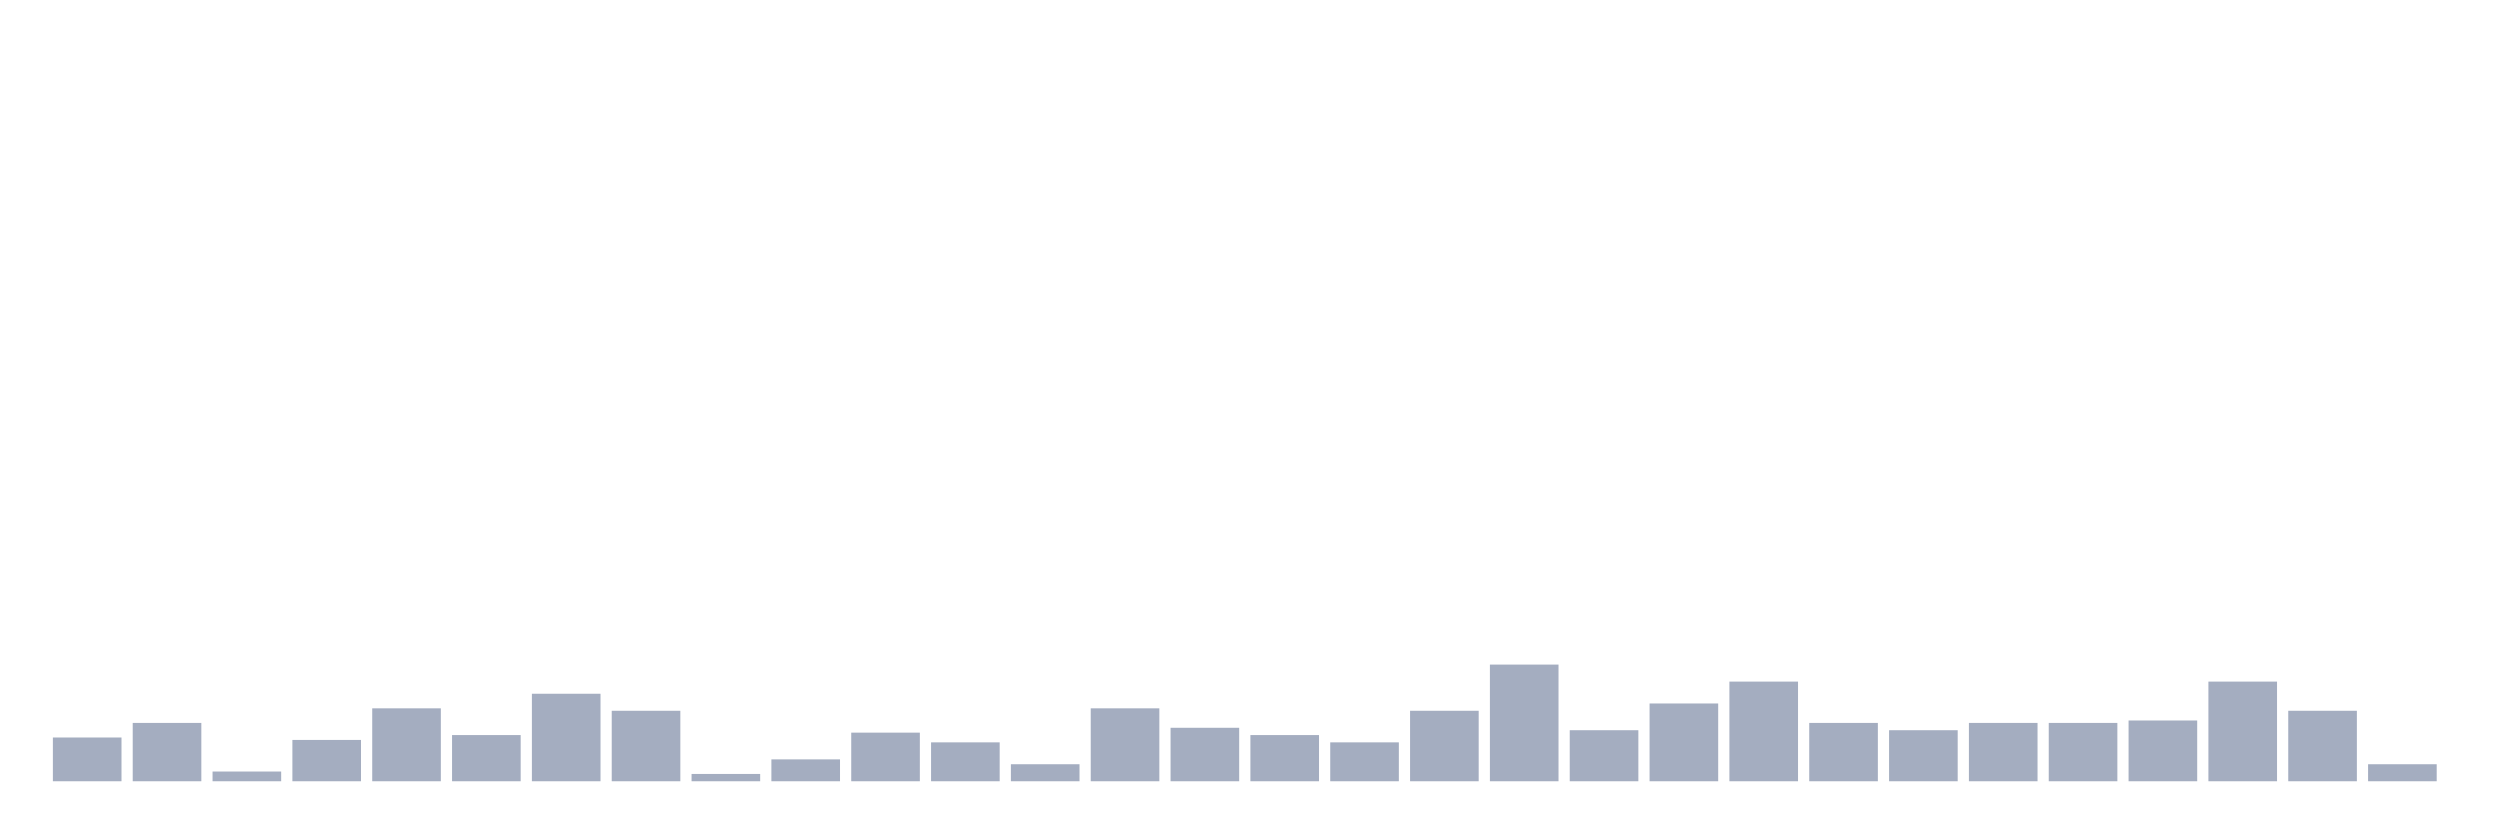
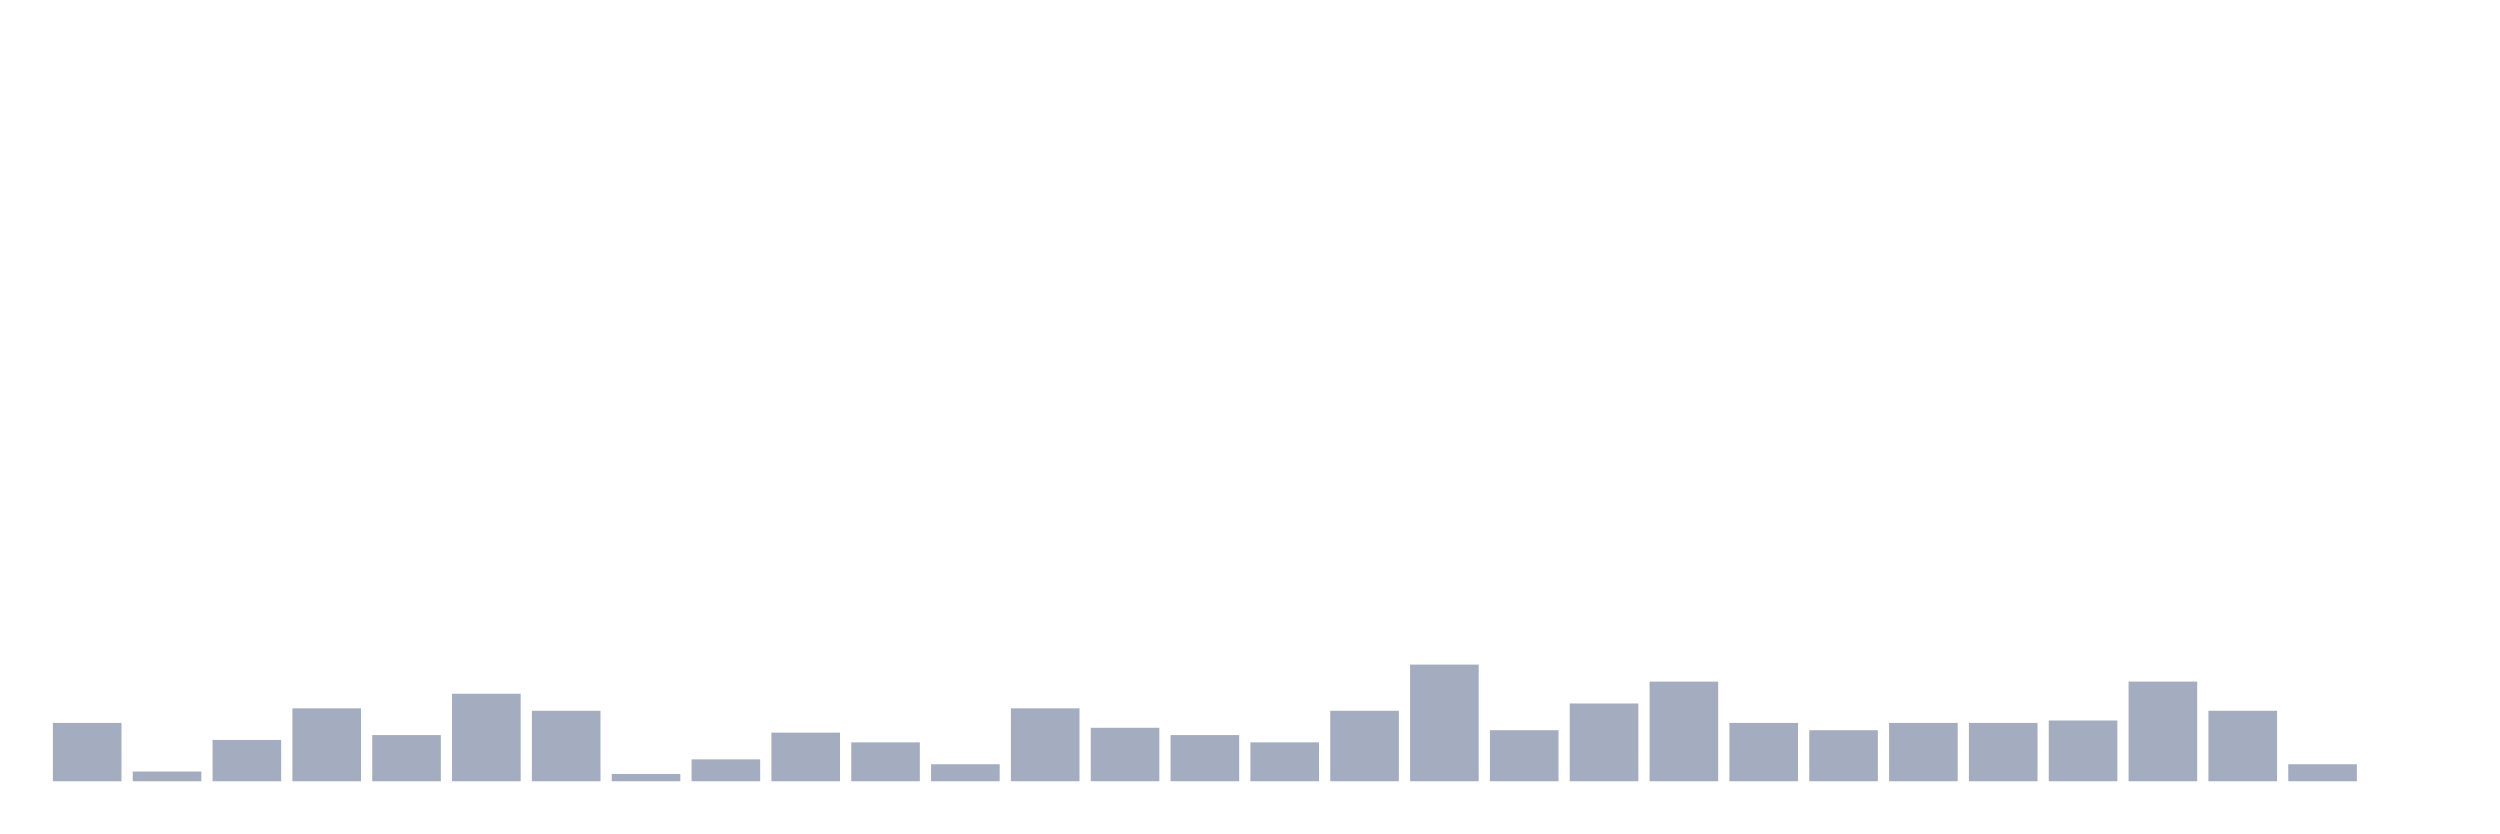
<svg xmlns="http://www.w3.org/2000/svg" viewBox="0 0 480 160">
  <g transform="translate(10,10)">
-     <rect class="bar" x="0.153" width="13.175" y="131.6" height="8.4" fill="rgb(164,173,192)" />
-     <rect class="bar" x="15.482" width="13.175" y="128.8" height="11.2" fill="rgb(164,173,192)" />
-     <rect class="bar" x="30.81" width="13.175" y="138.133" height="1.867" fill="rgb(164,173,192)" />
-     <rect class="bar" x="46.138" width="13.175" y="132.067" height="7.933" fill="rgb(164,173,192)" />
-     <rect class="bar" x="61.466" width="13.175" y="126" height="14" fill="rgb(164,173,192)" />
-     <rect class="bar" x="76.794" width="13.175" y="131.133" height="8.867" fill="rgb(164,173,192)" />
-     <rect class="bar" x="92.123" width="13.175" y="123.2" height="16.8" fill="rgb(164,173,192)" />
-     <rect class="bar" x="107.451" width="13.175" y="126.467" height="13.533" fill="rgb(164,173,192)" />
-     <rect class="bar" x="122.779" width="13.175" y="138.6" height="1.4" fill="rgb(164,173,192)" />
-     <rect class="bar" x="138.107" width="13.175" y="135.8" height="4.2" fill="rgb(164,173,192)" />
-     <rect class="bar" x="153.436" width="13.175" y="130.667" height="9.333" fill="rgb(164,173,192)" />
-     <rect class="bar" x="168.764" width="13.175" y="132.533" height="7.467" fill="rgb(164,173,192)" />
-     <rect class="bar" x="184.092" width="13.175" y="136.733" height="3.267" fill="rgb(164,173,192)" />
-     <rect class="bar" x="199.42" width="13.175" y="126" height="14" fill="rgb(164,173,192)" />
-     <rect class="bar" x="214.748" width="13.175" y="129.733" height="10.267" fill="rgb(164,173,192)" />
-     <rect class="bar" x="230.077" width="13.175" y="131.133" height="8.867" fill="rgb(164,173,192)" />
-     <rect class="bar" x="245.405" width="13.175" y="132.533" height="7.467" fill="rgb(164,173,192)" />
-     <rect class="bar" x="260.733" width="13.175" y="126.467" height="13.533" fill="rgb(164,173,192)" />
-     <rect class="bar" x="276.061" width="13.175" y="117.6" height="22.4" fill="rgb(164,173,192)" />
-     <rect class="bar" x="291.39" width="13.175" y="130.2" height="9.8" fill="rgb(164,173,192)" />
-     <rect class="bar" x="306.718" width="13.175" y="125.067" height="14.933" fill="rgb(164,173,192)" />
-     <rect class="bar" x="322.046" width="13.175" y="120.867" height="19.133" fill="rgb(164,173,192)" />
-     <rect class="bar" x="337.374" width="13.175" y="128.8" height="11.2" fill="rgb(164,173,192)" />
-     <rect class="bar" x="352.702" width="13.175" y="130.2" height="9.8" fill="rgb(164,173,192)" />
+     <rect class="bar" x="0.153" width="13.175" y="128.8" height="11.2" fill="rgb(164,173,192)" />
+     <rect class="bar" x="15.482" width="13.175" y="138.133" height="1.867" fill="rgb(164,173,192)" />
+     <rect class="bar" x="30.81" width="13.175" y="132.067" height="7.933" fill="rgb(164,173,192)" />
+     <rect class="bar" x="46.138" width="13.175" y="126" height="14" fill="rgb(164,173,192)" />
+     <rect class="bar" x="61.466" width="13.175" y="131.133" height="8.867" fill="rgb(164,173,192)" />
+     <rect class="bar" x="76.794" width="13.175" y="123.2" height="16.8" fill="rgb(164,173,192)" />
+     <rect class="bar" x="92.123" width="13.175" y="126.467" height="13.533" fill="rgb(164,173,192)" />
+     <rect class="bar" x="107.451" width="13.175" y="138.6" height="1.4" fill="rgb(164,173,192)" />
+     <rect class="bar" x="122.779" width="13.175" y="135.8" height="4.2" fill="rgb(164,173,192)" />
+     <rect class="bar" x="138.107" width="13.175" y="130.667" height="9.333" fill="rgb(164,173,192)" />
+     <rect class="bar" x="153.436" width="13.175" y="132.533" height="7.467" fill="rgb(164,173,192)" />
+     <rect class="bar" x="168.764" width="13.175" y="136.733" height="3.267" fill="rgb(164,173,192)" />
+     <rect class="bar" x="184.092" width="13.175" y="126" height="14" fill="rgb(164,173,192)" />
+     <rect class="bar" x="199.42" width="13.175" y="129.733" height="10.267" fill="rgb(164,173,192)" />
+     <rect class="bar" x="214.748" width="13.175" y="131.133" height="8.867" fill="rgb(164,173,192)" />
+     <rect class="bar" x="230.077" width="13.175" y="132.533" height="7.467" fill="rgb(164,173,192)" />
+     <rect class="bar" x="245.405" width="13.175" y="126.467" height="13.533" fill="rgb(164,173,192)" />
+     <rect class="bar" x="260.733" width="13.175" y="117.6" height="22.4" fill="rgb(164,173,192)" />
+     <rect class="bar" x="276.061" width="13.175" y="130.2" height="9.8" fill="rgb(164,173,192)" />
+     <rect class="bar" x="291.39" width="13.175" y="125.067" height="14.933" fill="rgb(164,173,192)" />
+     <rect class="bar" x="306.718" width="13.175" y="120.867" height="19.133" fill="rgb(164,173,192)" />
+     <rect class="bar" x="322.046" width="13.175" y="128.8" height="11.2" fill="rgb(164,173,192)" />
+     <rect class="bar" x="337.374" width="13.175" y="130.2" height="9.8" fill="rgb(164,173,192)" />
+     <rect class="bar" x="352.702" width="13.175" y="128.8" height="11.2" fill="rgb(164,173,192)" />
    <rect class="bar" x="368.031" width="13.175" y="128.8" height="11.2" fill="rgb(164,173,192)" />
-     <rect class="bar" x="383.359" width="13.175" y="128.8" height="11.2" fill="rgb(164,173,192)" />
-     <rect class="bar" x="398.687" width="13.175" y="128.333" height="11.667" fill="rgb(164,173,192)" />
-     <rect class="bar" x="414.015" width="13.175" y="120.867" height="19.133" fill="rgb(164,173,192)" />
-     <rect class="bar" x="429.344" width="13.175" y="126.467" height="13.533" fill="rgb(164,173,192)" />
-     <rect class="bar" x="444.672" width="13.175" y="136.733" height="3.267" fill="rgb(164,173,192)" />
+     <rect class="bar" x="383.359" width="13.175" y="128.333" height="11.667" fill="rgb(164,173,192)" />
+     <rect class="bar" x="398.687" width="13.175" y="120.867" height="19.133" fill="rgb(164,173,192)" />
+     <rect class="bar" x="414.015" width="13.175" y="126.467" height="13.533" fill="rgb(164,173,192)" />
+     <rect class="bar" x="429.344" width="13.175" y="136.733" height="3.267" fill="rgb(164,173,192)" />
+     <rect class="bar" x="444.672" width="13.175" y="140" height="0" fill="rgb(164,173,192)" />
  </g>
</svg>
